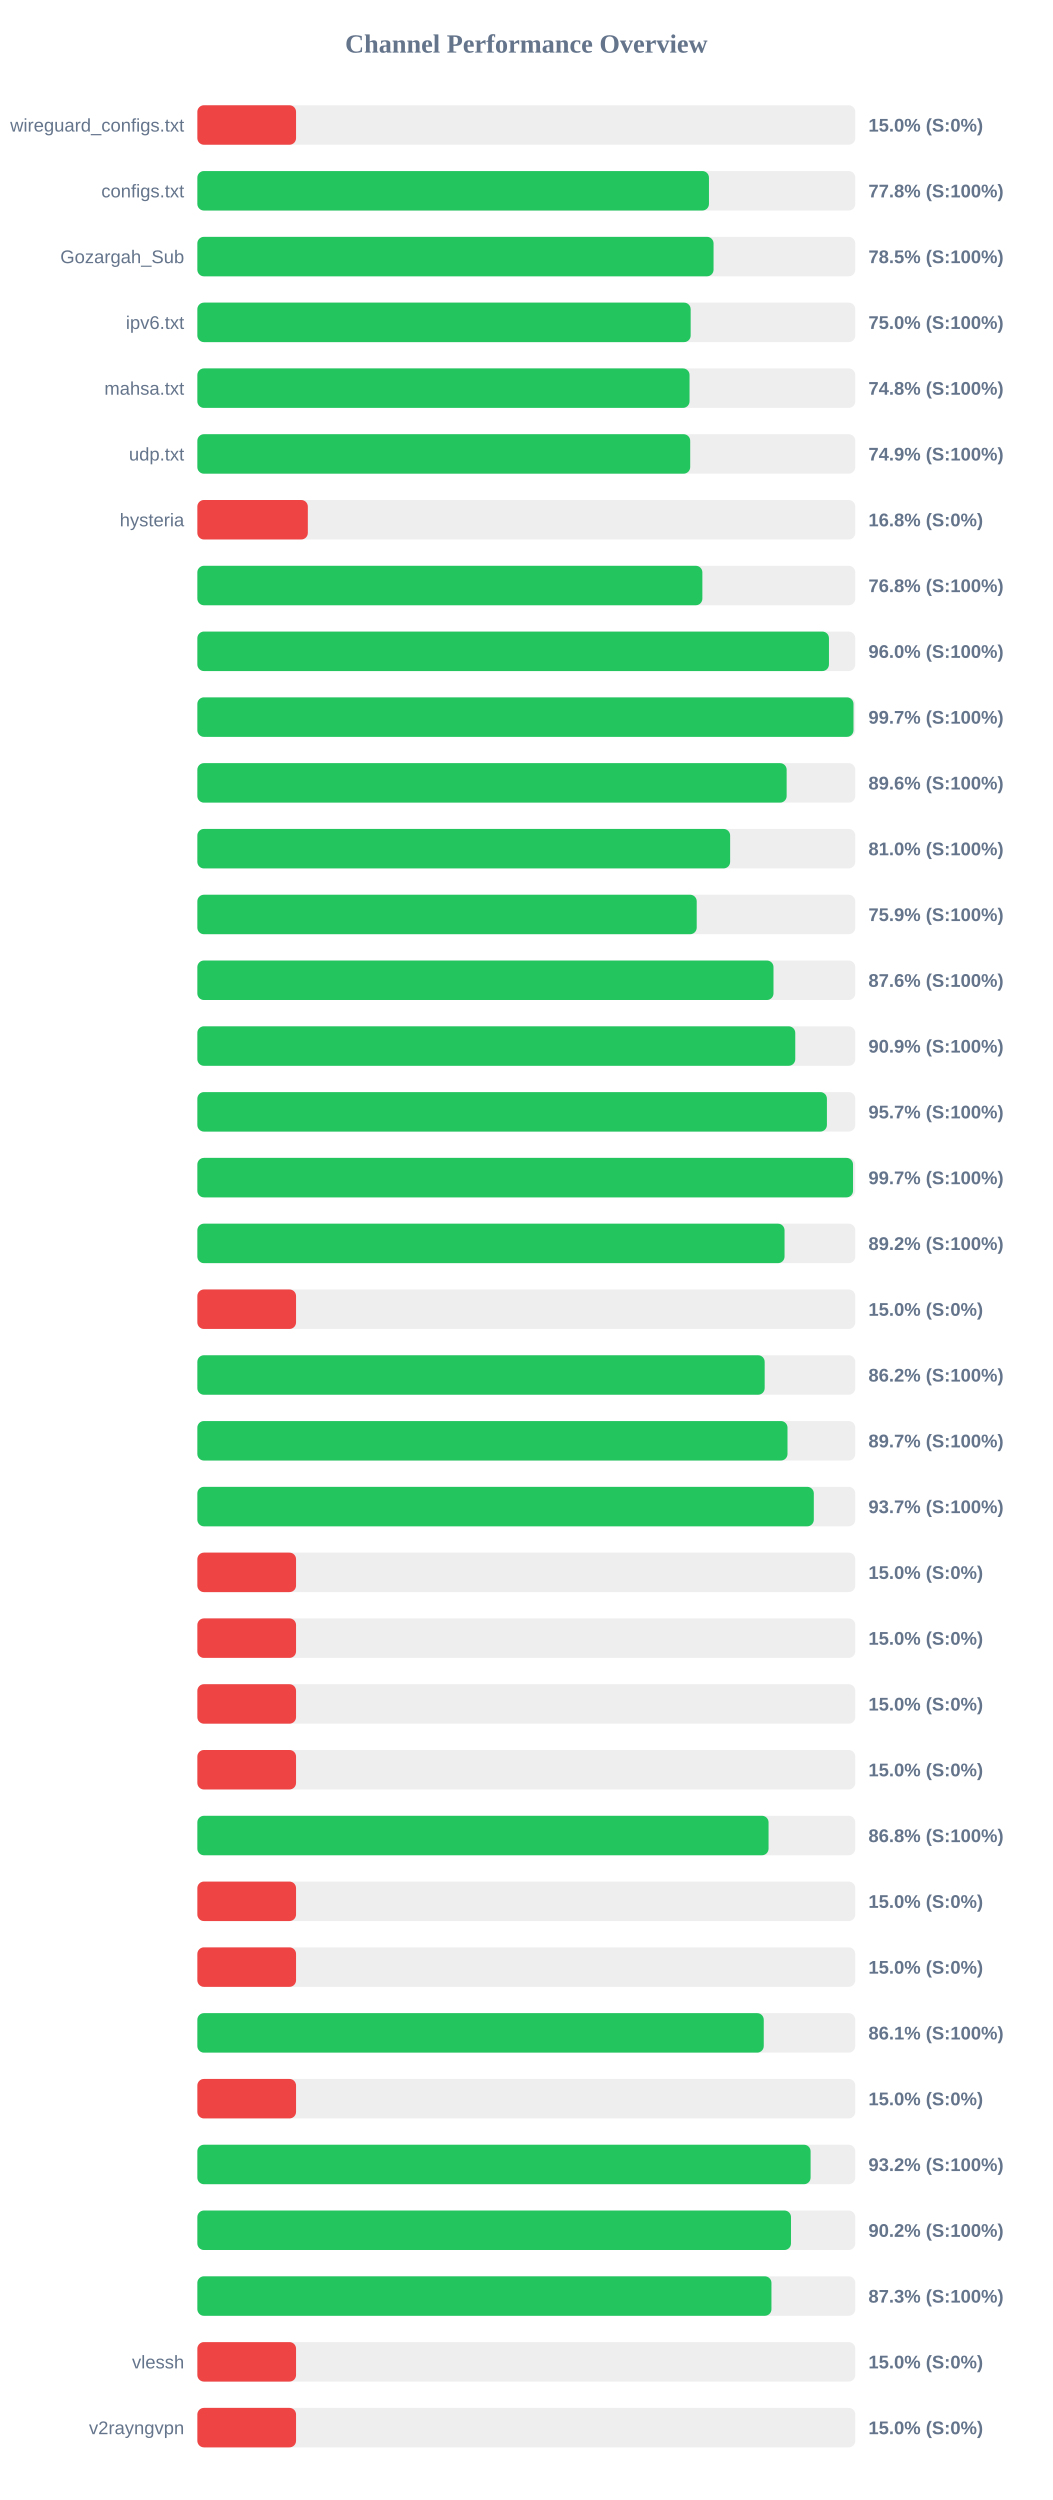
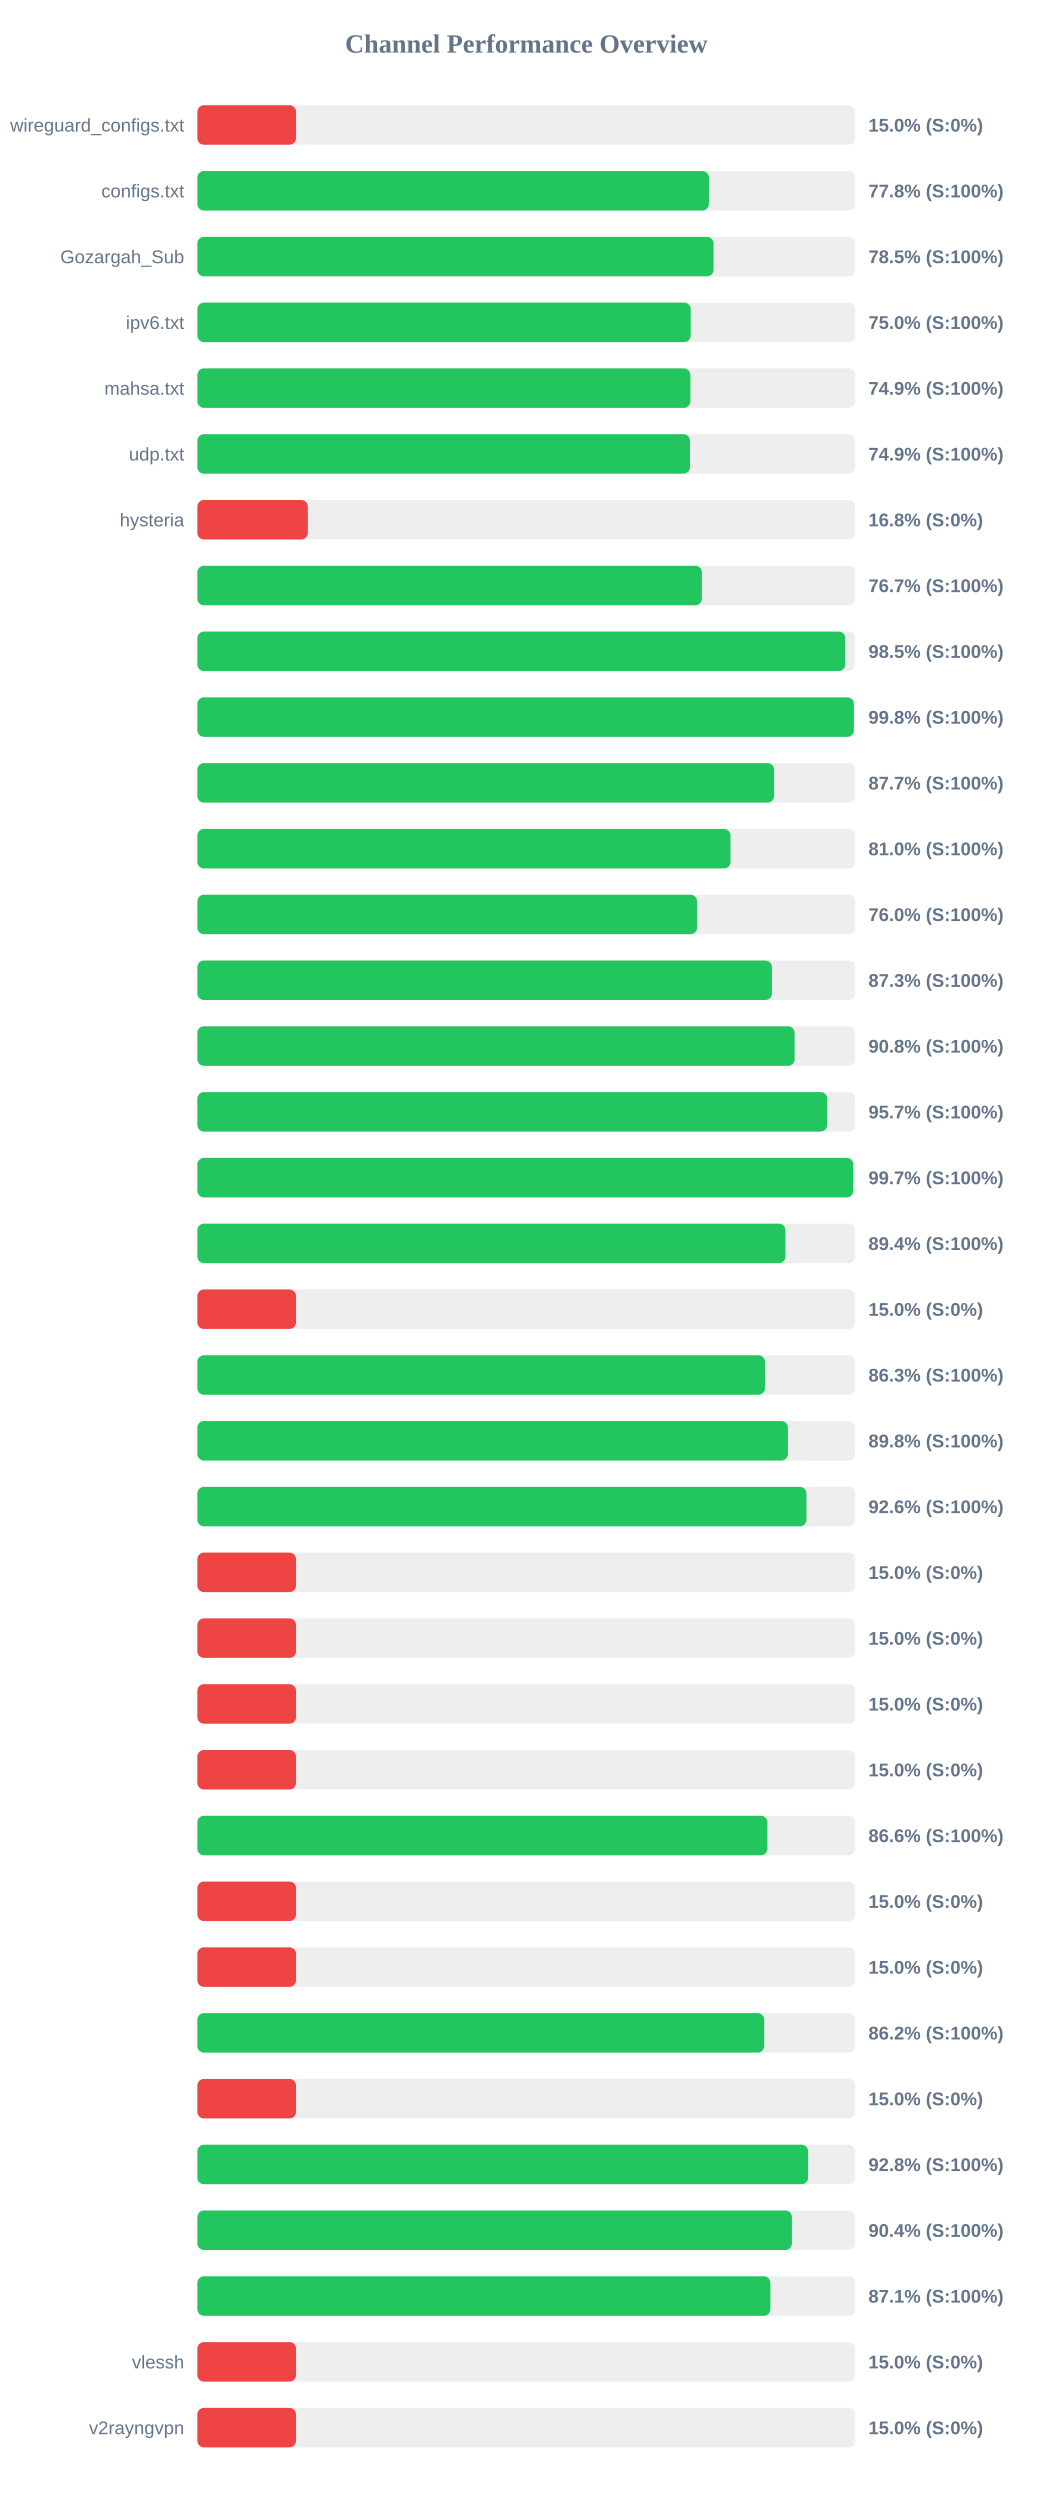
<svg xmlns="http://www.w3.org/2000/svg" width="800" height="1900" version="1.1">
  <style>
        .row { font: 14px Arial; fill: #64748b; }
        .score { font: bold 14px Arial; fill: #64748b; }
    </style>
  <text x="400" y="40" text-anchor="middle" font-size="20px" font-weight="bold" fill="#64748b">Channel Performance Overview</text>
  <rect x="150" y="80" width="500" height="30" fill="#eee" rx="5" />
  <rect x="150" y="80" width="75.0" height="30" fill="#ef4444" rx="5" />
  <text x="140" y="100" text-anchor="end" class="row">wireguard_configs.txt</text>
  <text x="660" y="100" text-anchor="start" class="score">15.0% (S:0%)</text>
  <rect x="150" y="130" width="500" height="30" fill="#eee" rx="5" />
  <rect x="150" y="130" width="388.8" height="30" fill="#22c55e" rx="5" />
  <text x="140" y="150" text-anchor="end" class="row">configs.txt</text>
  <text x="660" y="150" text-anchor="start" class="score">77.8% (S:100%)</text>
  <rect x="150" y="180" width="500" height="30" fill="#eee" rx="5" />
  <rect x="150" y="180" width="392.3" height="30" fill="#22c55e" rx="5" />
  <text x="140" y="200" text-anchor="end" class="row">Gozargah_Sub</text>
  <text x="660" y="200" text-anchor="start" class="score">78.5% (S:100%)</text>
  <rect x="150" y="230" width="500" height="30" fill="#eee" rx="5" />
-   <rect x="150" y="230" width="374.9" height="30" fill="#22c55e" rx="5" />
+   <rect x="150" y="230" width="374.95" height="30" fill="#22c55e" rx="5" />
  <text x="140" y="250" text-anchor="end" class="row">ipv6.txt</text>
  <text x="660" y="250" text-anchor="start" class="score">75.0% (S:100%)</text>
  <rect x="150" y="280" width="500" height="30" fill="#eee" rx="5" />
-   <rect x="150" y="280" width="374.05" height="30" fill="#22c55e" rx="5" />
+   <rect x="150" y="280" width="374.7" height="30" fill="#22c55e" rx="5" />
  <text x="140" y="300" text-anchor="end" class="row">mahsa.txt</text>
-   <text x="660" y="300" text-anchor="start" class="score">74.8% (S:100%)</text>
+   <text x="660" y="300" text-anchor="start" class="score">74.9% (S:100%)</text>
  <rect x="150" y="330" width="500" height="30" fill="#eee" rx="5" />
-   <rect x="150" y="330" width="374.55" height="30" fill="#22c55e" rx="5" />
+   <rect x="150" y="330" width="374.4" height="30" fill="#22c55e" rx="5" />
  <text x="140" y="350" text-anchor="end" class="row">udp.txt</text>
  <text x="660" y="350" text-anchor="start" class="score">74.9% (S:100%)</text>
  <rect x="150" y="380" width="500" height="30" fill="#eee" rx="5" />
  <rect x="150" y="380" width="83.95" height="30" fill="#ef4444" rx="5" />
  <text x="140" y="400" text-anchor="end" class="row">hysteria</text>
  <text x="660" y="400" text-anchor="start" class="score">16.8% (S:0%)</text>
  <rect x="150" y="430" width="500" height="30" fill="#eee" rx="5" />
-   <rect x="150" y="430" width="383.8" height="30" fill="#22c55e" rx="5" />
+   <rect x="150" y="430" width="383.45" height="30" fill="#22c55e" rx="5" />
  <text x="140" y="450" text-anchor="end" class="row" />
-   <text x="660" y="450" text-anchor="start" class="score">76.8% (S:100%)</text>
+   <text x="660" y="450" text-anchor="start" class="score">76.7% (S:100%)</text>
  <rect x="150" y="480" width="500" height="30" fill="#eee" rx="5" />
-   <rect x="150" y="480" width="480.0" height="30" fill="#22c55e" rx="5" />
+   <rect x="150" y="480" width="492.4" height="30" fill="#22c55e" rx="5" />
  <text x="140" y="500" text-anchor="end" class="row" />
-   <text x="660" y="500" text-anchor="start" class="score">96.0% (S:100%)</text>
+   <text x="660" y="500" text-anchor="start" class="score">98.5% (S:100%)</text>
  <rect x="150" y="530" width="500" height="30" fill="#eee" rx="5" />
-   <rect x="150" y="530" width="498.65" height="30" fill="#22c55e" rx="5" />
+   <rect x="150" y="530" width="498.95" height="30" fill="#22c55e" rx="5" />
  <text x="140" y="550" text-anchor="end" class="row" />
-   <text x="660" y="550" text-anchor="start" class="score">99.7% (S:100%)</text>
+   <text x="660" y="550" text-anchor="start" class="score">99.8% (S:100%)</text>
  <rect x="150" y="580" width="500" height="30" fill="#eee" rx="5" />
-   <rect x="150" y="580" width="447.85" height="30" fill="#22c55e" rx="5" />
+   <rect x="150" y="580" width="438.3" height="30" fill="#22c55e" rx="5" />
  <text x="140" y="600" text-anchor="end" class="row" />
-   <text x="660" y="600" text-anchor="start" class="score">89.6% (S:100%)</text>
+   <text x="660" y="600" text-anchor="start" class="score">87.7% (S:100%)</text>
  <rect x="150" y="630" width="500" height="30" fill="#eee" rx="5" />
-   <rect x="150" y="630" width="404.9" height="30" fill="#22c55e" rx="5" />
+   <rect x="150" y="630" width="405.2" height="30" fill="#22c55e" rx="5" />
  <text x="140" y="650" text-anchor="end" class="row" />
  <text x="660" y="650" text-anchor="start" class="score">81.0% (S:100%)</text>
  <rect x="150" y="680" width="500" height="30" fill="#eee" rx="5" />
-   <rect x="150" y="680" width="379.5" height="30" fill="#22c55e" rx="5" />
+   <rect x="150" y="680" width="379.8" height="30" fill="#22c55e" rx="5" />
  <text x="140" y="700" text-anchor="end" class="row" />
-   <text x="660" y="700" text-anchor="start" class="score">75.9% (S:100%)</text>
+   <text x="660" y="700" text-anchor="start" class="score">76.0% (S:100%)</text>
  <rect x="150" y="730" width="500" height="30" fill="#eee" rx="5" />
-   <rect x="150" y="730" width="437.85" height="30" fill="#22c55e" rx="5" />
+   <rect x="150" y="730" width="436.7" height="30" fill="#22c55e" rx="5" />
  <text x="140" y="750" text-anchor="end" class="row" />
-   <text x="660" y="750" text-anchor="start" class="score">87.6% (S:100%)</text>
+   <text x="660" y="750" text-anchor="start" class="score">87.3% (S:100%)</text>
  <rect x="150" y="780" width="500" height="30" fill="#eee" rx="5" />
-   <rect x="150" y="780" width="454.4" height="30" fill="#22c55e" rx="5" />
+   <rect x="150" y="780" width="453.9" height="30" fill="#22c55e" rx="5" />
  <text x="140" y="800" text-anchor="end" class="row" />
-   <text x="660" y="800" text-anchor="start" class="score">90.9% (S:100%)</text>
+   <text x="660" y="800" text-anchor="start" class="score">90.8% (S:100%)</text>
  <rect x="150" y="830" width="500" height="30" fill="#eee" rx="5" />
-   <rect x="150" y="830" width="478.45" height="30" fill="#22c55e" rx="5" />
+   <rect x="150" y="830" width="478.65" height="30" fill="#22c55e" rx="5" />
  <text x="140" y="850" text-anchor="end" class="row" />
  <text x="660" y="850" text-anchor="start" class="score">95.7% (S:100%)</text>
  <rect x="150" y="880" width="500" height="30" fill="#eee" rx="5" />
-   <rect x="150" y="880" width="498.3" height="30" fill="#22c55e" rx="5" />
+   <rect x="150" y="880" width="498.45" height="30" fill="#22c55e" rx="5" />
  <text x="140" y="900" text-anchor="end" class="row" />
  <text x="660" y="900" text-anchor="start" class="score">99.7% (S:100%)</text>
  <rect x="150" y="930" width="500" height="30" fill="#eee" rx="5" />
-   <rect x="150" y="930" width="446.25" height="30" fill="#22c55e" rx="5" />
+   <rect x="150" y="930" width="446.95" height="30" fill="#22c55e" rx="5" />
  <text x="140" y="950" text-anchor="end" class="row" />
-   <text x="660" y="950" text-anchor="start" class="score">89.2% (S:100%)</text>
+   <text x="660" y="950" text-anchor="start" class="score">89.4% (S:100%)</text>
  <rect x="150" y="980" width="500" height="30" fill="#eee" rx="5" />
  <rect x="150" y="980" width="75.0" height="30" fill="#ef4444" rx="5" />
  <text x="140" y="1000" text-anchor="end" class="row" />
  <text x="660" y="1000" text-anchor="start" class="score">15.0% (S:0%)</text>
  <rect x="150" y="1030" width="500" height="30" fill="#eee" rx="5" />
-   <rect x="150" y="1030" width="431.15" height="30" fill="#22c55e" rx="5" />
+   <rect x="150" y="1030" width="431.4" height="30" fill="#22c55e" rx="5" />
  <text x="140" y="1050" text-anchor="end" class="row" />
-   <text x="660" y="1050" text-anchor="start" class="score">86.2% (S:100%)</text>
+   <text x="660" y="1050" text-anchor="start" class="score">86.3% (S:100%)</text>
  <rect x="150" y="1080" width="500" height="30" fill="#eee" rx="5" />
-   <rect x="150" y="1080" width="448.5" height="30" fill="#22c55e" rx="5" />
+   <rect x="150" y="1080" width="448.8" height="30" fill="#22c55e" rx="5" />
  <text x="140" y="1100" text-anchor="end" class="row" />
-   <text x="660" y="1100" text-anchor="start" class="score">89.7% (S:100%)</text>
+   <text x="660" y="1100" text-anchor="start" class="score">89.8% (S:100%)</text>
  <rect x="150" y="1130" width="500" height="30" fill="#eee" rx="5" />
-   <rect x="150" y="1130" width="468.5" height="30" fill="#22c55e" rx="5" />
+   <rect x="150" y="1130" width="462.9" height="30" fill="#22c55e" rx="5" />
  <text x="140" y="1150" text-anchor="end" class="row" />
-   <text x="660" y="1150" text-anchor="start" class="score">93.7% (S:100%)</text>
+   <text x="660" y="1150" text-anchor="start" class="score">92.6% (S:100%)</text>
  <rect x="150" y="1180" width="500" height="30" fill="#eee" rx="5" />
  <rect x="150" y="1180" width="75.0" height="30" fill="#ef4444" rx="5" />
  <text x="140" y="1200" text-anchor="end" class="row" />
  <text x="660" y="1200" text-anchor="start" class="score">15.0% (S:0%)</text>
  <rect x="150" y="1230" width="500" height="30" fill="#eee" rx="5" />
  <rect x="150" y="1230" width="75.0" height="30" fill="#ef4444" rx="5" />
  <text x="140" y="1250" text-anchor="end" class="row" />
  <text x="660" y="1250" text-anchor="start" class="score">15.0% (S:0%)</text>
  <rect x="150" y="1280" width="500" height="30" fill="#eee" rx="5" />
  <rect x="150" y="1280" width="75.0" height="30" fill="#ef4444" rx="5" />
  <text x="140" y="1300" text-anchor="end" class="row" />
  <text x="660" y="1300" text-anchor="start" class="score">15.0% (S:0%)</text>
  <rect x="150" y="1330" width="500" height="30" fill="#eee" rx="5" />
  <rect x="150" y="1330" width="75.0" height="30" fill="#ef4444" rx="5" />
  <text x="140" y="1350" text-anchor="end" class="row" />
  <text x="660" y="1350" text-anchor="start" class="score">15.0% (S:0%)</text>
  <rect x="150" y="1380" width="500" height="30" fill="#eee" rx="5" />
-   <rect x="150" y="1380" width="434.1" height="30" fill="#22c55e" rx="5" />
+   <rect x="150" y="1380" width="433.2" height="30" fill="#22c55e" rx="5" />
  <text x="140" y="1400" text-anchor="end" class="row" />
-   <text x="660" y="1400" text-anchor="start" class="score">86.8% (S:100%)</text>
+   <text x="660" y="1400" text-anchor="start" class="score">86.6% (S:100%)</text>
  <rect x="150" y="1430" width="500" height="30" fill="#eee" rx="5" />
  <rect x="150" y="1430" width="75.0" height="30" fill="#ef4444" rx="5" />
  <text x="140" y="1450" text-anchor="end" class="row" />
  <text x="660" y="1450" text-anchor="start" class="score">15.0% (S:0%)</text>
  <rect x="150" y="1480" width="500" height="30" fill="#eee" rx="5" />
  <rect x="150" y="1480" width="75.0" height="30" fill="#ef4444" rx="5" />
  <text x="140" y="1500" text-anchor="end" class="row" />
  <text x="660" y="1500" text-anchor="start" class="score">15.0% (S:0%)</text>
  <rect x="150" y="1530" width="500" height="30" fill="#eee" rx="5" />
-   <rect x="150" y="1530" width="430.45" height="30" fill="#22c55e" rx="5" />
+   <rect x="150" y="1530" width="430.8" height="30" fill="#22c55e" rx="5" />
  <text x="140" y="1550" text-anchor="end" class="row" />
-   <text x="660" y="1550" text-anchor="start" class="score">86.1% (S:100%)</text>
+   <text x="660" y="1550" text-anchor="start" class="score">86.2% (S:100%)</text>
  <rect x="150" y="1580" width="500" height="30" fill="#eee" rx="5" />
  <rect x="150" y="1580" width="75.0" height="30" fill="#ef4444" rx="5" />
  <text x="140" y="1600" text-anchor="end" class="row" />
  <text x="660" y="1600" text-anchor="start" class="score">15.0% (S:0%)</text>
  <rect x="150" y="1630" width="500" height="30" fill="#eee" rx="5" />
-   <rect x="150" y="1630" width="466.05" height="30" fill="#22c55e" rx="5" />
+   <rect x="150" y="1630" width="464.15" height="30" fill="#22c55e" rx="5" />
  <text x="140" y="1650" text-anchor="end" class="row" />
-   <text x="660" y="1650" text-anchor="start" class="score">93.2% (S:100%)</text>
+   <text x="660" y="1650" text-anchor="start" class="score">92.8% (S:100%)</text>
  <rect x="150" y="1680" width="500" height="30" fill="#eee" rx="5" />
-   <rect x="150" y="1680" width="451.15" height="30" fill="#22c55e" rx="5" />
+   <rect x="150" y="1680" width="451.85" height="30" fill="#22c55e" rx="5" />
  <text x="140" y="1700" text-anchor="end" class="row" />
-   <text x="660" y="1700" text-anchor="start" class="score">90.2% (S:100%)</text>
+   <text x="660" y="1700" text-anchor="start" class="score">90.4% (S:100%)</text>
  <rect x="150" y="1730" width="500" height="30" fill="#eee" rx="5" />
-   <rect x="150" y="1730" width="436.3" height="30" fill="#22c55e" rx="5" />
+   <rect x="150" y="1730" width="435.5" height="30" fill="#22c55e" rx="5" />
  <text x="140" y="1750" text-anchor="end" class="row" />
-   <text x="660" y="1750" text-anchor="start" class="score">87.3% (S:100%)</text>
+   <text x="660" y="1750" text-anchor="start" class="score">87.1% (S:100%)</text>
  <rect x="150" y="1780" width="500" height="30" fill="#eee" rx="5" />
  <rect x="150" y="1780" width="75.0" height="30" fill="#ef4444" rx="5" />
  <text x="140" y="1800" text-anchor="end" class="row">vlessh</text>
  <text x="660" y="1800" text-anchor="start" class="score">15.0% (S:0%)</text>
  <rect x="150" y="1830" width="500" height="30" fill="#eee" rx="5" />
  <rect x="150" y="1830" width="75.0" height="30" fill="#ef4444" rx="5" />
  <text x="140" y="1850" text-anchor="end" class="row">v2rayngvpn</text>
  <text x="660" y="1850" text-anchor="start" class="score">15.0% (S:0%)</text>
</svg>
